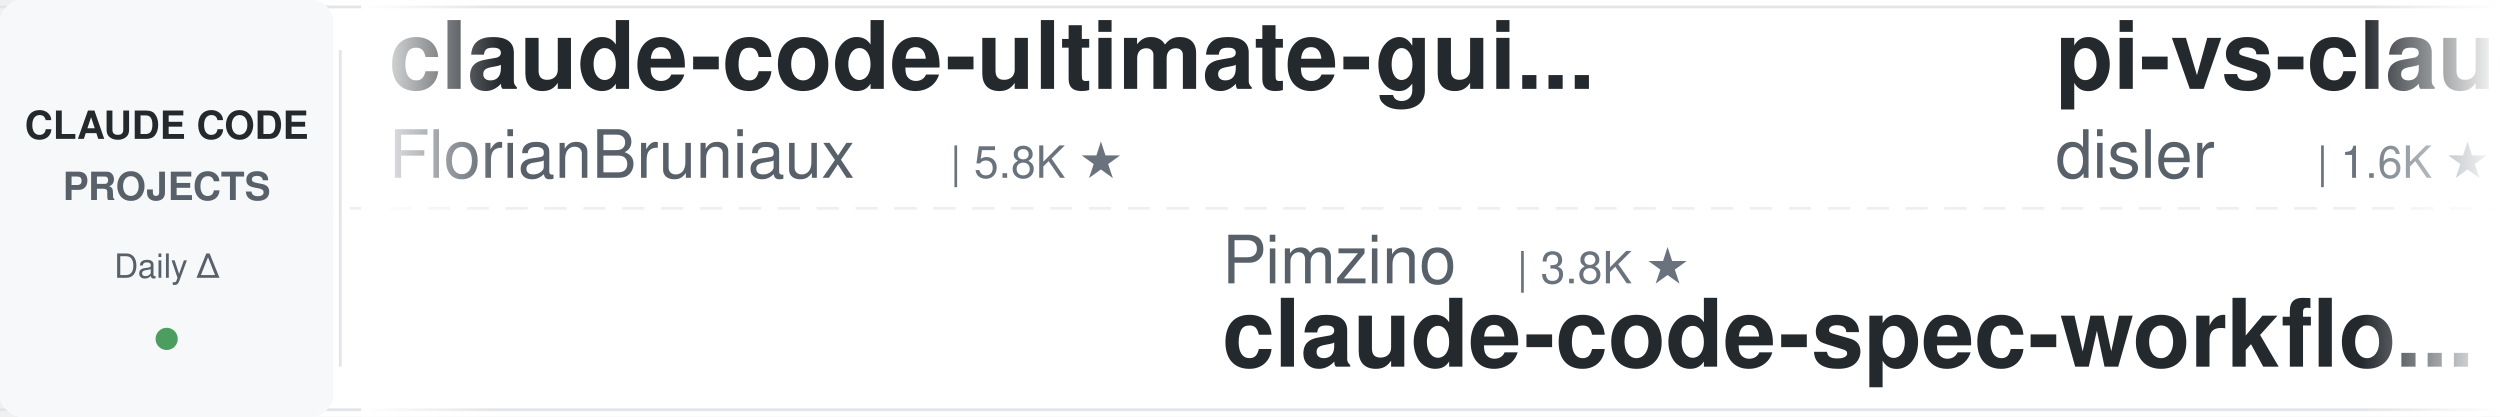
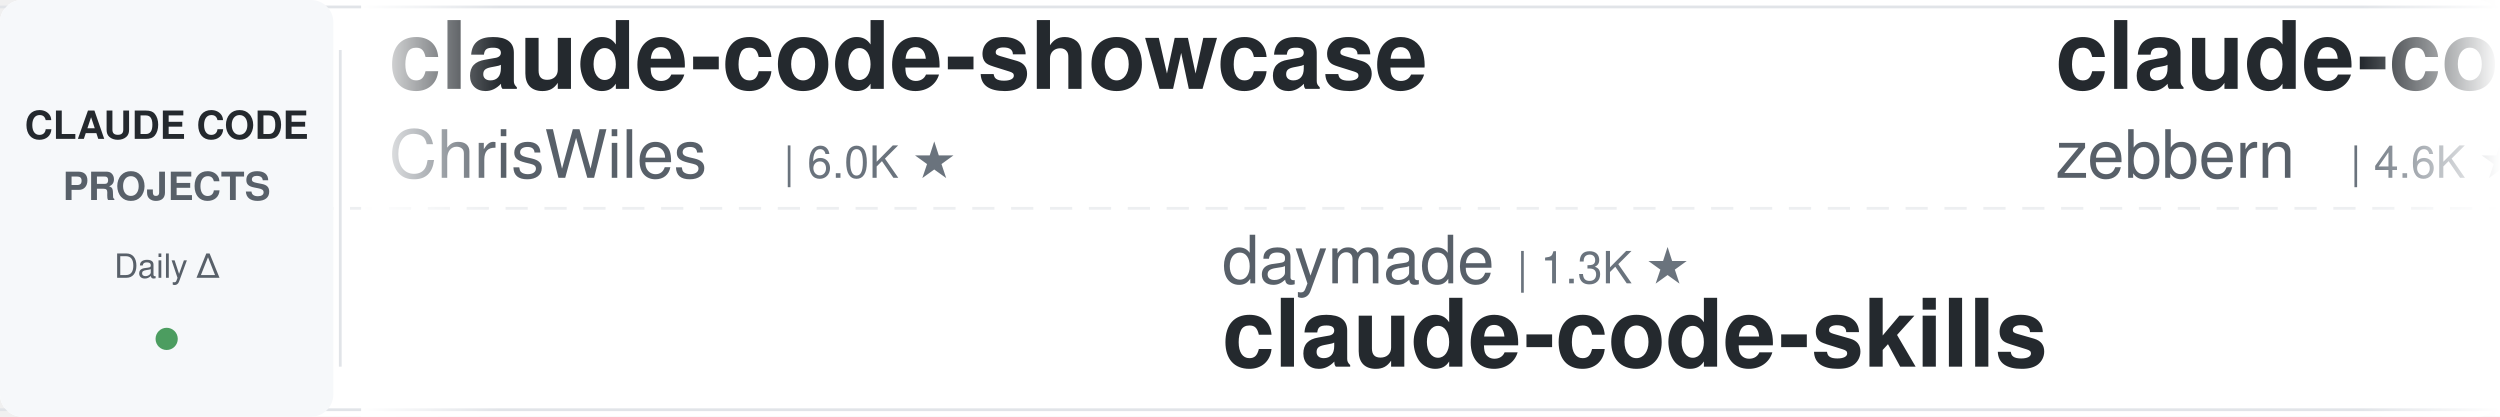
<svg xmlns="http://www.w3.org/2000/svg" width="900" height="150">
  <defs>
    <linearGradient id="leftFade" x1="0%" y1="0%" x2="100%" y2="0%">
      <stop offset="0%" style="stop-color:#ffffff;stop-opacity:1" />
      <stop offset="100%" style="stop-color:#ffffff;stop-opacity:0" />
    </linearGradient>
    <linearGradient id="rightFade" x1="0%" y1="0%" x2="100%" y2="0%">
      <stop offset="0%" style="stop-color:#ffffff;stop-opacity:0" />
      <stop offset="100%" style="stop-color:#ffffff;stop-opacity:1" />
    </linearGradient>
  </defs>
  <rect width="900" height="150" fill="#ffffff" rx="8" />
  <rect x="0" y="2" width="900" height="1" fill="#e1e4e8" />
  <rect x="0" y="147" width="900" height="1" fill="#e1e4e8" />
  <line x1="0" y1="75" x2="900" y2="75" stroke="#e1e4e8" stroke-width="1" stroke-dasharray="8 6" opacity="0.6" />
  <rect x="0" y="0" width="120" height="150" fill="#f6f8fa" rx="8" />
  <text x="60" y="50" font-family="-apple-system, BlinkMacSystemFont, 'Segoe UI', Helvetica, Arial, sans-serif" font-size="14" font-weight="600" fill="#24292e" text-anchor="middle">CLAUDE CODE</text>
  <text x="60" y="72" font-family="-apple-system, BlinkMacSystemFont, 'Segoe UI', Helvetica, Arial, sans-serif" font-size="14" font-weight="600" fill="#586069" text-anchor="middle">PROJECTS</text>
  <text x="60" y="100" font-family="-apple-system, BlinkMacSystemFont, 'Segoe UI', Helvetica, Arial, sans-serif" font-size="12" font-weight="500" fill="#586069" text-anchor="middle">Daily Δ</text>
  <circle cx="60" cy="122" r="4" fill="#22863a" opacity="0.8" />
  <rect x="122" y="18" width="1" height="114" fill="#e1e4e8" />
  <clipPath id="tickerClip">
    <rect x="130" y="0" width="770" height="150" />
  </clipPath>
  <g clip-path="url(#tickerClip)">
    <g id="tickerItems">
      <animateTransform attributeName="transform" attributeType="XML" type="translate" from="0 0" to="-3000 0" dur="54s" repeatCount="indefinite" />
      <g transform="translate(0, 0)">
-         <text x="140" y="32" font-family="-apple-system, BlinkMacSystemFont, 'Segoe UI', Helvetica, Arial, sans-serif" font-size="34" font-weight="600" fill="#24292e">claude-code-ultimate-gui...</text>
-         <text x="140" y="64" font-family="-apple-system, BlinkMacSystemFont, 'Segoe UI', Helvetica, Arial, sans-serif" font-size="24" font-weight="400" fill="#586069">FlorianBruniaux</text>
-         <text x="342" y="64" font-family="-apple-system, BlinkMacSystemFont, 'Segoe UI', Helvetica, Arial, sans-serif" font-size="16" font-weight="500" fill="#6a737d">| 5.8K ★</text>
+         <text x="140" y="32" font-family="-apple-system, BlinkMacSystemFont, 'Segoe UI', Helvetica, Arial, sans-serif" font-size="34" font-weight="600" fill="#24292e">claude-code-showcase</text>
+         <text x="140" y="64" font-family="-apple-system, BlinkMacSystemFont, 'Segoe UI', Helvetica, Arial, sans-serif" font-size="24" font-weight="400" fill="#586069">ChrisWiles</text>
+         <text x="282" y="64" font-family="-apple-system, BlinkMacSystemFont, 'Segoe UI', Helvetica, Arial, sans-serif" font-size="16" font-weight="500" fill="#6a737d">| 6.0K ★</text>
      </g>
      <g transform="translate(300, 0)">
-         <text x="140" y="102" font-family="-apple-system, BlinkMacSystemFont, 'Segoe UI', Helvetica, Arial, sans-serif" font-size="24" font-weight="400" fill="#586069">Pimzino</text>
-         <text x="246" y="102" font-family="-apple-system, BlinkMacSystemFont, 'Segoe UI', Helvetica, Arial, sans-serif" font-size="16" font-weight="500" fill="#6a737d">| 3.8K ★</text>
-         <text x="140" y="132" font-family="-apple-system, BlinkMacSystemFont, 'Segoe UI', Helvetica, Arial, sans-serif" font-size="34" font-weight="600" fill="#24292e">claude-code-spec-workflo...</text>
+         <text x="140" y="102" font-family="-apple-system, BlinkMacSystemFont, 'Segoe UI', Helvetica, Arial, sans-serif" font-size="24" font-weight="400" fill="#586069">daymade</text>
+         <text x="246" y="102" font-family="-apple-system, BlinkMacSystemFont, 'Segoe UI', Helvetica, Arial, sans-serif" font-size="16" font-weight="500" fill="#6a737d">| 1.3K ★</text>
+         <text x="140" y="132" font-family="-apple-system, BlinkMacSystemFont, 'Segoe UI', Helvetica, Arial, sans-serif" font-size="34" font-weight="600" fill="#24292e">claude-code-skills</text>
      </g>
      <g transform="translate(600, 0)">
-         <text x="140" y="32" font-family="-apple-system, BlinkMacSystemFont, 'Segoe UI', Helvetica, Arial, sans-serif" font-size="34" font-weight="600" fill="#24292e">pi-vs-claude-code</text>
-         <text x="140" y="64" font-family="-apple-system, BlinkMacSystemFont, 'Segoe UI', Helvetica, Arial, sans-serif" font-size="24" font-weight="400" fill="#586069">disler</text>
-         <text x="234" y="64" font-family="-apple-system, BlinkMacSystemFont, 'Segoe UI', Helvetica, Arial, sans-serif" font-size="16" font-weight="500" fill="#6a737d">| 1.6K ★</text>
+         <text x="140" y="32" font-family="-apple-system, BlinkMacSystemFont, 'Segoe UI', Helvetica, Arial, sans-serif" font-size="34" font-weight="600" fill="#24292e">claude-code-guide</text>
+         <text x="140" y="64" font-family="-apple-system, BlinkMacSystemFont, 'Segoe UI', Helvetica, Arial, sans-serif" font-size="24" font-weight="400" fill="#586069">zebbern</text>
+         <text x="246" y="64" font-family="-apple-system, BlinkMacSystemFont, 'Segoe UI', Helvetica, Arial, sans-serif" font-size="16" font-weight="500" fill="#6a737d">| 4.6K ★</text>
      </g>
      <g transform="translate(900, 0)">
-         <text x="140" y="102" font-family="-apple-system, BlinkMacSystemFont, 'Segoe UI', Helvetica, Arial, sans-serif" font-size="24" font-weight="400" fill="#586069">Windy3f3f3f3f</text>
-         <text x="318" y="102" font-family="-apple-system, BlinkMacSystemFont, 'Segoe UI', Helvetica, Arial, sans-serif" font-size="16" font-weight="500" fill="#6a737d">| 2.6K ★</text>
-         <text x="140" y="132" font-family="-apple-system, BlinkMacSystemFont, 'Segoe UI', Helvetica, Arial, sans-serif" font-size="34" font-weight="600" fill="#24292e">claude-code-from-scratch</text>
+         <text x="140" y="102" font-family="-apple-system, BlinkMacSystemFont, 'Segoe UI', Helvetica, Arial, sans-serif" font-size="24" font-weight="400" fill="#586069">edmund-io</text>
+         <text x="270" y="102" font-family="-apple-system, BlinkMacSystemFont, 'Segoe UI', Helvetica, Arial, sans-serif" font-size="16" font-weight="500" fill="#6a737d">| 1.5K ★</text>
+         <text x="140" y="132" font-family="-apple-system, BlinkMacSystemFont, 'Segoe UI', Helvetica, Arial, sans-serif" font-size="34" font-weight="600" fill="#24292e">edmunds-claude-code</text>
      </g>
      <g transform="translate(1200, 0)">
-         <text x="140" y="32" font-family="-apple-system, BlinkMacSystemFont, 'Segoe UI', Helvetica, Arial, sans-serif" font-size="34" font-weight="600" fill="#24292e">awesome-claude-code-suba...</text>
-         <text x="140" y="64" font-family="-apple-system, BlinkMacSystemFont, 'Segoe UI', Helvetica, Arial, sans-serif" font-size="24" font-weight="400" fill="#586069">VoltAgent</text>
-         <text x="270" y="64" font-family="-apple-system, BlinkMacSystemFont, 'Segoe UI', Helvetica, Arial, sans-serif" font-size="16" font-weight="500" fill="#6a737d">| 24.5K ★</text>
+         <text x="140" y="32" font-family="-apple-system, BlinkMacSystemFont, 'Segoe UI', Helvetica, Arial, sans-serif" font-size="34" font-weight="600" fill="#24292e">claude-code-proxy</text>
+         <text x="140" y="64" font-family="-apple-system, BlinkMacSystemFont, 'Segoe UI', Helvetica, Arial, sans-serif" font-size="24" font-weight="400" fill="#586069">1rgs</text>
+         <text x="210" y="64" font-family="-apple-system, BlinkMacSystemFont, 'Segoe UI', Helvetica, Arial, sans-serif" font-size="16" font-weight="500" fill="#6a737d">| 3.7K ★</text>
      </g>
      <g transform="translate(1500, 0)">
-         <text x="140" y="102" font-family="-apple-system, BlinkMacSystemFont, 'Segoe UI', Helvetica, Arial, sans-serif" font-size="24" font-weight="400" fill="#586069">Piebald-AI</text>
-         <text x="282" y="102" font-family="-apple-system, BlinkMacSystemFont, 'Segoe UI', Helvetica, Arial, sans-serif" font-size="16" font-weight="500" fill="#6a737d">| 12.4K ★</text>
-         <text x="140" y="132" font-family="-apple-system, BlinkMacSystemFont, 'Segoe UI', Helvetica, Arial, sans-serif" font-size="34" font-weight="600" fill="#24292e">claude-code-system-promp...</text>
+         <text x="140" y="102" font-family="-apple-system, BlinkMacSystemFont, 'Segoe UI', Helvetica, Arial, sans-serif" font-size="24" font-weight="400" fill="#586069">fuergaosi233</text>
+         <text x="306" y="102" font-family="-apple-system, BlinkMacSystemFont, 'Segoe UI', Helvetica, Arial, sans-serif" font-size="16" font-weight="500" fill="#6a737d">| 2.8K ★</text>
+         <text x="140" y="132" font-family="-apple-system, BlinkMacSystemFont, 'Segoe UI', Helvetica, Arial, sans-serif" font-size="34" font-weight="600" fill="#24292e">claude-code-proxy</text>
      </g>
      <g transform="translate(1800, 0)">
-         <text x="140" y="32" font-family="-apple-system, BlinkMacSystemFont, 'Segoe UI', Helvetica, Arial, sans-serif" font-size="34" font-weight="600" fill="#24292e">claude_codex_bridge</text>
-         <text x="140" y="64" font-family="-apple-system, BlinkMacSystemFont, 'Segoe UI', Helvetica, Arial, sans-serif" font-size="24" font-weight="400" fill="#586069">SeemSeam</text>
-         <text x="258" y="64" font-family="-apple-system, BlinkMacSystemFont, 'Segoe UI', Helvetica, Arial, sans-serif" font-size="16" font-weight="500" fill="#6a737d">| 3.4K ★</text>
+         <text x="140" y="32" font-family="-apple-system, BlinkMacSystemFont, 'Segoe UI', Helvetica, Arial, sans-serif" font-size="34" font-weight="600" fill="#24292e">claude-code-router</text>
+         <text x="140" y="64" font-family="-apple-system, BlinkMacSystemFont, 'Segoe UI', Helvetica, Arial, sans-serif" font-size="24" font-weight="400" fill="#586069">musistudio</text>
+         <text x="282" y="64" font-family="-apple-system, BlinkMacSystemFont, 'Segoe UI', Helvetica, Arial, sans-serif" font-size="16" font-weight="500" fill="#6a737d">| 36.8K ★</text>
      </g>
      <g transform="translate(2100, 0)">
-         <text x="140" y="102" font-family="-apple-system, BlinkMacSystemFont, 'Segoe UI', Helvetica, Arial, sans-serif" font-size="24" font-weight="400" fill="#586069">nicedreamzapp</text>
-         <text x="318" y="102" font-family="-apple-system, BlinkMacSystemFont, 'Segoe UI', Helvetica, Arial, sans-serif" font-size="16" font-weight="500" fill="#6a737d">| 3.2K ★</text>
-         <text x="140" y="132" font-family="-apple-system, BlinkMacSystemFont, 'Segoe UI', Helvetica, Arial, sans-serif" font-size="34" font-weight="600" fill="#24292e">claude-code-local</text>
+         <text x="140" y="102" font-family="-apple-system, BlinkMacSystemFont, 'Segoe UI', Helvetica, Arial, sans-serif" font-size="24" font-weight="400" fill="#586069">andrew-kramer-inno</text>
+         <text x="378" y="102" font-family="-apple-system, BlinkMacSystemFont, 'Segoe UI', Helvetica, Arial, sans-serif" font-size="16" font-weight="500" fill="#6a737d">| 594 ★</text>
+         <text x="140" y="132" font-family="-apple-system, BlinkMacSystemFont, 'Segoe UI', Helvetica, Arial, sans-serif" font-size="34" font-weight="600" fill="#24292e">claude-code-source-build</text>
      </g>
      <g transform="translate(2400, 0)">
-         <text x="140" y="32" font-family="-apple-system, BlinkMacSystemFont, 'Segoe UI', Helvetica, Arial, sans-serif" font-size="34" font-weight="600" fill="#24292e">claude-code-reverse</text>
-         <text x="140" y="64" font-family="-apple-system, BlinkMacSystemFont, 'Segoe UI', Helvetica, Arial, sans-serif" font-size="24" font-weight="400" fill="#586069">Yuyz0112</text>
-         <text x="258" y="64" font-family="-apple-system, BlinkMacSystemFont, 'Segoe UI', Helvetica, Arial, sans-serif" font-size="16" font-weight="500" fill="#6a737d">| 2.4K ★</text>
+         <text x="140" y="32" font-family="-apple-system, BlinkMacSystemFont, 'Segoe UI', Helvetica, Arial, sans-serif" font-size="34" font-weight="600" fill="#24292e">claude-code-workflows</text>
+         <text x="140" y="64" font-family="-apple-system, BlinkMacSystemFont, 'Segoe UI', Helvetica, Arial, sans-serif" font-size="24" font-weight="400" fill="#586069">OneRedOak</text>
+         <text x="270" y="64" font-family="-apple-system, BlinkMacSystemFont, 'Segoe UI', Helvetica, Arial, sans-serif" font-size="16" font-weight="500" fill="#6a737d">| 3.9K ★</text>
      </g>
      <g transform="translate(2700, 0)">
-         <text x="140" y="102" font-family="-apple-system, BlinkMacSystemFont, 'Segoe UI', Helvetica, Arial, sans-serif" font-size="24" font-weight="400" fill="#586069">rohitg00</text>
-         <text x="258" y="102" font-family="-apple-system, BlinkMacSystemFont, 'Segoe UI', Helvetica, Arial, sans-serif" font-size="16" font-weight="500" fill="#6a737d">| 2.5K ★</text>
-         <text x="140" y="132" font-family="-apple-system, BlinkMacSystemFont, 'Segoe UI', Helvetica, Arial, sans-serif" font-size="34" font-weight="600" fill="#24292e">awesome-claude-code-tool...</text>
+         <text x="140" y="102" font-family="-apple-system, BlinkMacSystemFont, 'Segoe UI', Helvetica, Arial, sans-serif" font-size="24" font-weight="400" fill="#586069">disler</text>
+         <text x="234" y="102" font-family="-apple-system, BlinkMacSystemFont, 'Segoe UI', Helvetica, Arial, sans-serif" font-size="16" font-weight="500" fill="#6a737d">| 3.9K ★</text>
+         <text x="140" y="132" font-family="-apple-system, BlinkMacSystemFont, 'Segoe UI', Helvetica, Arial, sans-serif" font-size="34" font-weight="600" fill="#24292e">claude-code-hooks-master...</text>
      </g>
      <g transform="translate(3000, 0)">
-         <text x="140" y="32" font-family="-apple-system, BlinkMacSystemFont, 'Segoe UI', Helvetica, Arial, sans-serif" font-size="34" font-weight="600" fill="#24292e">claude-code-ultimate-gui...</text>
-         <text x="140" y="64" font-family="-apple-system, BlinkMacSystemFont, 'Segoe UI', Helvetica, Arial, sans-serif" font-size="24" font-weight="400" fill="#586069">FlorianBruniaux</text>
-         <text x="342" y="64" font-family="-apple-system, BlinkMacSystemFont, 'Segoe UI', Helvetica, Arial, sans-serif" font-size="16" font-weight="500" fill="#6a737d">| 5.8K ★</text>
+         <text x="140" y="32" font-family="-apple-system, BlinkMacSystemFont, 'Segoe UI', Helvetica, Arial, sans-serif" font-size="34" font-weight="600" fill="#24292e">claude-code-showcase</text>
+         <text x="140" y="64" font-family="-apple-system, BlinkMacSystemFont, 'Segoe UI', Helvetica, Arial, sans-serif" font-size="24" font-weight="400" fill="#586069">ChrisWiles</text>
+         <text x="282" y="64" font-family="-apple-system, BlinkMacSystemFont, 'Segoe UI', Helvetica, Arial, sans-serif" font-size="16" font-weight="500" fill="#6a737d">| 6.0K ★</text>
      </g>
      <g transform="translate(3300, 0)">
-         <text x="140" y="102" font-family="-apple-system, BlinkMacSystemFont, 'Segoe UI', Helvetica, Arial, sans-serif" font-size="24" font-weight="400" fill="#586069">Pimzino</text>
-         <text x="246" y="102" font-family="-apple-system, BlinkMacSystemFont, 'Segoe UI', Helvetica, Arial, sans-serif" font-size="16" font-weight="500" fill="#6a737d">| 3.8K ★</text>
-         <text x="140" y="132" font-family="-apple-system, BlinkMacSystemFont, 'Segoe UI', Helvetica, Arial, sans-serif" font-size="34" font-weight="600" fill="#24292e">claude-code-spec-workflo...</text>
+         <text x="140" y="102" font-family="-apple-system, BlinkMacSystemFont, 'Segoe UI', Helvetica, Arial, sans-serif" font-size="24" font-weight="400" fill="#586069">daymade</text>
+         <text x="246" y="102" font-family="-apple-system, BlinkMacSystemFont, 'Segoe UI', Helvetica, Arial, sans-serif" font-size="16" font-weight="500" fill="#6a737d">| 1.3K ★</text>
+         <text x="140" y="132" font-family="-apple-system, BlinkMacSystemFont, 'Segoe UI', Helvetica, Arial, sans-serif" font-size="34" font-weight="600" fill="#24292e">claude-code-skills</text>
      </g>
      <g transform="translate(3600, 0)">
-         <text x="140" y="32" font-family="-apple-system, BlinkMacSystemFont, 'Segoe UI', Helvetica, Arial, sans-serif" font-size="34" font-weight="600" fill="#24292e">pi-vs-claude-code</text>
-         <text x="140" y="64" font-family="-apple-system, BlinkMacSystemFont, 'Segoe UI', Helvetica, Arial, sans-serif" font-size="24" font-weight="400" fill="#586069">disler</text>
-         <text x="234" y="64" font-family="-apple-system, BlinkMacSystemFont, 'Segoe UI', Helvetica, Arial, sans-serif" font-size="16" font-weight="500" fill="#6a737d">| 1.6K ★</text>
+         <text x="140" y="32" font-family="-apple-system, BlinkMacSystemFont, 'Segoe UI', Helvetica, Arial, sans-serif" font-size="34" font-weight="600" fill="#24292e">claude-code-guide</text>
+         <text x="140" y="64" font-family="-apple-system, BlinkMacSystemFont, 'Segoe UI', Helvetica, Arial, sans-serif" font-size="24" font-weight="400" fill="#586069">zebbern</text>
+         <text x="246" y="64" font-family="-apple-system, BlinkMacSystemFont, 'Segoe UI', Helvetica, Arial, sans-serif" font-size="16" font-weight="500" fill="#6a737d">| 4.6K ★</text>
      </g>
      <g transform="translate(3900, 0)">
-         <text x="140" y="102" font-family="-apple-system, BlinkMacSystemFont, 'Segoe UI', Helvetica, Arial, sans-serif" font-size="24" font-weight="400" fill="#586069">Windy3f3f3f3f</text>
-         <text x="318" y="102" font-family="-apple-system, BlinkMacSystemFont, 'Segoe UI', Helvetica, Arial, sans-serif" font-size="16" font-weight="500" fill="#6a737d">| 2.6K ★</text>
-         <text x="140" y="132" font-family="-apple-system, BlinkMacSystemFont, 'Segoe UI', Helvetica, Arial, sans-serif" font-size="34" font-weight="600" fill="#24292e">claude-code-from-scratch</text>
+         <text x="140" y="102" font-family="-apple-system, BlinkMacSystemFont, 'Segoe UI', Helvetica, Arial, sans-serif" font-size="24" font-weight="400" fill="#586069">edmund-io</text>
+         <text x="270" y="102" font-family="-apple-system, BlinkMacSystemFont, 'Segoe UI', Helvetica, Arial, sans-serif" font-size="16" font-weight="500" fill="#6a737d">| 1.5K ★</text>
+         <text x="140" y="132" font-family="-apple-system, BlinkMacSystemFont, 'Segoe UI', Helvetica, Arial, sans-serif" font-size="34" font-weight="600" fill="#24292e">edmunds-claude-code</text>
      </g>
    </g>
  </g>
  <rect x="130" y="0" width="50" height="150" fill="url(#leftFade)" />
  <rect x="850" y="0" width="50" height="150" fill="url(#rightFade)" />
</svg>
